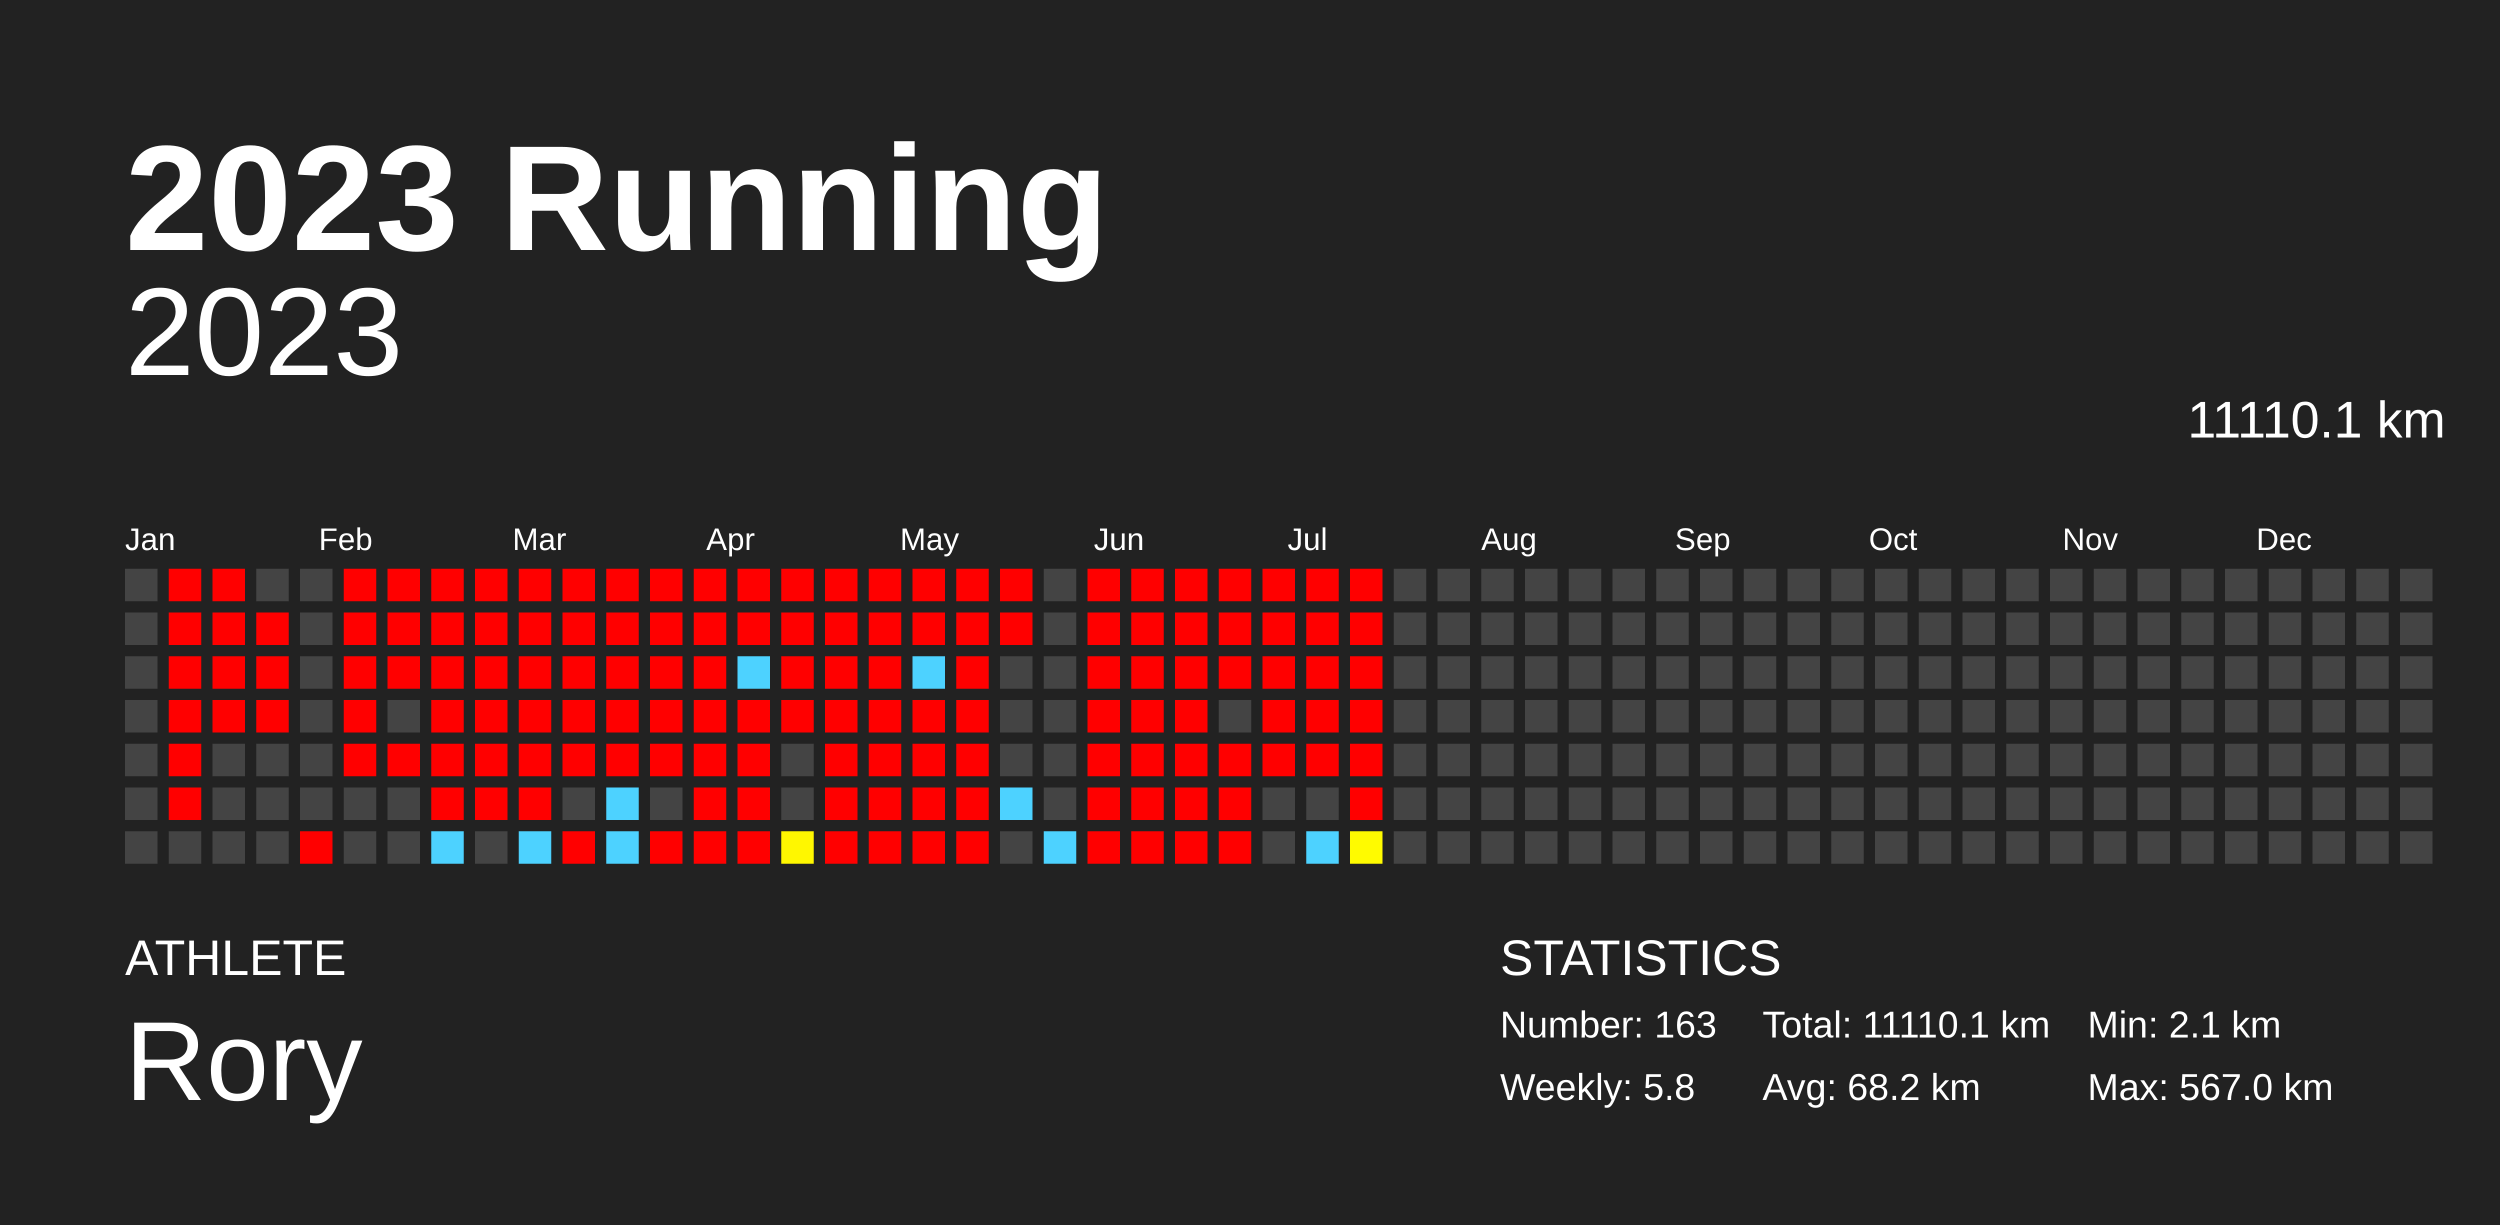
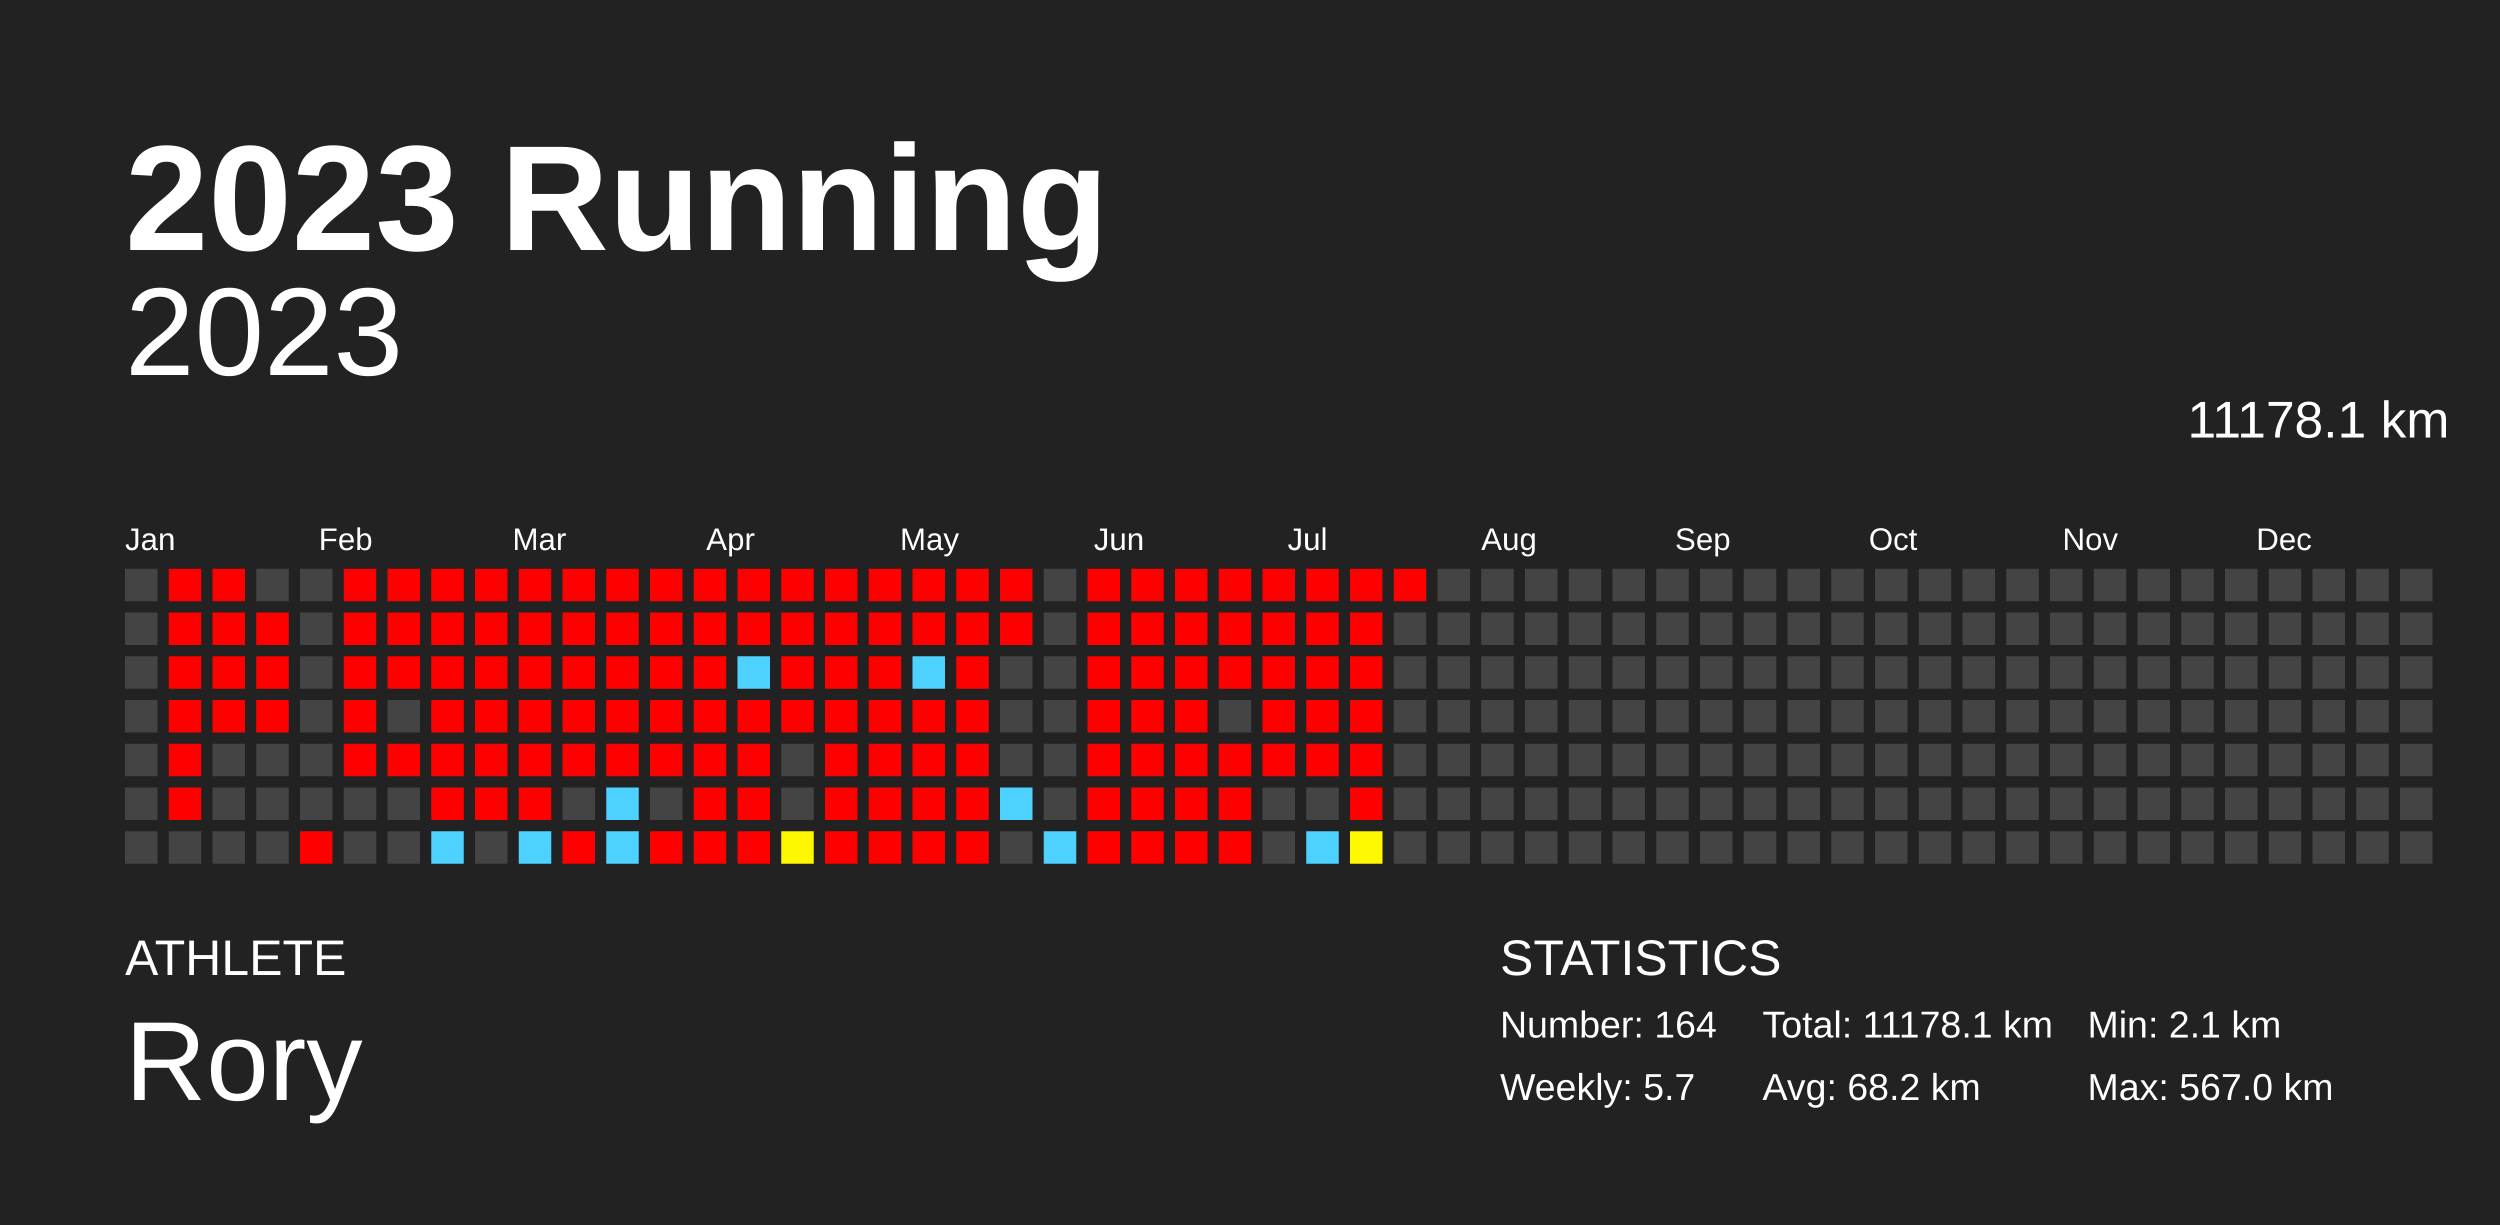
<svg xmlns="http://www.w3.org/2000/svg" baseProfile="full" height="98mm" version="1.1" viewBox="0,0,200,98" width="200mm">
  <defs />
  <rect fill="#222222" height="98" width="200" x="0" y="0" />
  <text fill="#FFFFFF" style="font-size:12px; font-family:Arial; font-weight:bold;" x="10" y="20">2023 Running</text>
  <text fill="#FFFFFF" style="font-size:4px; font-family:Arial" x="10" y="78">ATHLETE</text>
  <text fill="#FFFFFF" style="font-size:9px; font-family:Arial" x="10" y="88">Rory</text>
  <text fill="#FFFFFF" style="font-size:4px; font-family:Arial" x="120" y="78">STATISTICS</text>
-   <text fill="#FFFFFF" style="font-size:3px; font-family:Arial" x="120" y="83">Number: 163</text>
-   <text fill="#FFFFFF" style="font-size:3px; font-family:Arial" x="120" y="88">Weekly: 5.8</text>
-   <text fill="#FFFFFF" style="font-size:3px; font-family:Arial" x="141" y="83">Total: 11110.1 km</text>
+   <text fill="#FFFFFF" style="font-size:3px; font-family:Arial" x="120" y="83">Number: 164</text>
+   <text fill="#FFFFFF" style="font-size:3px; font-family:Arial" x="120" y="88">Weekly: 5.7</text>
+   <text fill="#FFFFFF" style="font-size:3px; font-family:Arial" x="141" y="83">Total: 11178.1 km</text>
  <text fill="#FFFFFF" style="font-size:3px; font-family:Arial" x="141" y="88">Avg: 68.2 km</text>
  <text fill="#FFFFFF" style="font-size:3px; font-family:Arial" x="167" y="83">Min: 2.1 km</text>
  <text fill="#FFFFFF" style="font-size:3px; font-family:Arial" x="167" y="88">Max: 567.0 km</text>
  <text alignment-baseline="hanging" fill="#FFFFFF" style="font-size:10.0px; font-family:Arial;" x="10" y="30">2023</text>
-   <text alignment-baseline="hanging" fill="#FFFFFF" style="font-size:4.125px; font-family:Arial;" x="175" y="35">11110.1 km</text>
+   <text alignment-baseline="hanging" fill="#FFFFFF" style="font-size:4.125px; font-family:Arial;" x="175" y="35">11178.1 km</text>
  <text fill="#FFFFFF" style="font-size:2.5px; font-family:Arial" x="10.0" y="44">Jan</text>
  <text fill="#FFFFFF" style="font-size:2.5px; font-family:Arial" x="25.5" y="44">Feb</text>
  <text fill="#FFFFFF" style="font-size:2.5px; font-family:Arial" x="41.0" y="44">Mar</text>
  <text fill="#FFFFFF" style="font-size:2.5px; font-family:Arial" x="56.5" y="44">Apr</text>
  <text fill="#FFFFFF" style="font-size:2.5px; font-family:Arial" x="72.0" y="44">May</text>
  <text fill="#FFFFFF" style="font-size:2.5px; font-family:Arial" x="87.5" y="44">Jun</text>
  <text fill="#FFFFFF" style="font-size:2.5px; font-family:Arial" x="103.0" y="44">Jul</text>
  <text fill="#FFFFFF" style="font-size:2.5px; font-family:Arial" x="118.5" y="44">Aug</text>
  <text fill="#FFFFFF" style="font-size:2.5px; font-family:Arial" x="134.0" y="44">Sep</text>
  <text fill="#FFFFFF" style="font-size:2.5px; font-family:Arial" x="149.5" y="44">Oct</text>
  <text fill="#FFFFFF" style="font-size:2.5px; font-family:Arial" x="165.0" y="44">Nov</text>
  <text fill="#FFFFFF" style="font-size:2.5px; font-family:Arial" x="180.5" y="44">Dec</text>
  <rect fill="#444444" height="2.6" width="2.6" x="10.0" y="45.5" />
  <rect fill="#444444" height="2.6" width="2.6" x="10.0" y="49.0" />
  <rect fill="#444444" height="2.6" width="2.6" x="10.0" y="52.5" />
  <rect fill="#444444" height="2.6" width="2.6" x="10.0" y="56.0" />
  <rect fill="#444444" height="2.6" width="2.6" x="10.0" y="59.5" />
  <rect fill="#444444" height="2.6" width="2.6" x="10.0" y="63.0" />
  <rect fill="#444444" height="2.6" width="2.6" x="10.0" y="66.5" />
  <rect fill="red" height="2.6" width="2.6" x="13.5" y="45.5" />
  <rect fill="red" height="2.6" width="2.6" x="13.5" y="49.0" />
  <rect fill="red" height="2.6" width="2.6" x="13.5" y="52.5" />
  <rect fill="red" height="2.6" width="2.6" x="13.5" y="56.0" />
  <rect fill="red" height="2.6" width="2.6" x="13.5" y="59.5" />
  <rect fill="red" height="2.6" width="2.6" x="13.5" y="63.0" />
  <rect fill="#444444" height="2.6" width="2.6" x="13.5" y="66.5" />
  <rect fill="red" height="2.6" width="2.6" x="17.0" y="45.5" />
  <rect fill="red" height="2.6" width="2.6" x="17.0" y="49.0" />
  <rect fill="red" height="2.6" width="2.6" x="17.0" y="52.5" />
  <rect fill="red" height="2.6" width="2.6" x="17.0" y="56.0" />
  <rect fill="#444444" height="2.6" width="2.6" x="17.0" y="59.5" />
  <rect fill="#444444" height="2.6" width="2.6" x="17.0" y="63.0" />
  <rect fill="#444444" height="2.6" width="2.6" x="17.0" y="66.5" />
  <rect fill="#444444" height="2.6" width="2.6" x="20.5" y="45.5" />
  <rect fill="red" height="2.6" width="2.6" x="20.5" y="49.0" />
  <rect fill="red" height="2.6" width="2.6" x="20.5" y="52.5" />
  <rect fill="red" height="2.6" width="2.6" x="20.5" y="56.0" />
  <rect fill="#444444" height="2.6" width="2.6" x="20.5" y="59.5" />
  <rect fill="#444444" height="2.6" width="2.6" x="20.5" y="63.0" />
  <rect fill="#444444" height="2.6" width="2.6" x="20.5" y="66.5" />
  <rect fill="#444444" height="2.6" width="2.6" x="24.0" y="45.5" />
  <rect fill="#444444" height="2.6" width="2.6" x="24.0" y="49.0" />
  <rect fill="#444444" height="2.6" width="2.6" x="24.0" y="52.5" />
  <rect fill="#444444" height="2.6" width="2.6" x="24.0" y="56.0" />
  <rect fill="#444444" height="2.6" width="2.6" x="24.0" y="59.5" />
  <rect fill="#444444" height="2.6" width="2.6" x="24.0" y="63.0" />
  <rect fill="red" height="2.6" width="2.6" x="24.0" y="66.5" />
  <rect fill="red" height="2.6" width="2.6" x="27.5" y="45.5" />
  <rect fill="red" height="2.6" width="2.6" x="27.5" y="49.0" />
  <rect fill="red" height="2.6" width="2.6" x="27.5" y="52.5" />
  <rect fill="red" height="2.6" width="2.6" x="27.5" y="56.0" />
  <rect fill="red" height="2.6" width="2.6" x="27.5" y="59.5" />
  <rect fill="#444444" height="2.6" width="2.6" x="27.5" y="63.0" />
  <rect fill="#444444" height="2.6" width="2.6" x="27.5" y="66.5" />
  <rect fill="red" height="2.6" width="2.6" x="31.0" y="45.5" />
  <rect fill="red" height="2.6" width="2.6" x="31.0" y="49.0" />
  <rect fill="red" height="2.6" width="2.6" x="31.0" y="52.5" />
  <rect fill="#444444" height="2.6" width="2.6" x="31.0" y="56.0" />
  <rect fill="red" height="2.6" width="2.6" x="31.0" y="59.5" />
  <rect fill="#444444" height="2.6" width="2.6" x="31.0" y="63.0" />
  <rect fill="#444444" height="2.6" width="2.6" x="31.0" y="66.5" />
  <rect fill="red" height="2.6" width="2.6" x="34.5" y="45.5" />
  <rect fill="red" height="2.6" width="2.6" x="34.5" y="49.0" />
  <rect fill="red" height="2.6" width="2.6" x="34.5" y="52.5" />
  <rect fill="red" height="2.6" width="2.6" x="34.5" y="56.0" />
  <rect fill="red" height="2.6" width="2.6" x="34.5" y="59.5" />
  <rect fill="red" height="2.6" width="2.6" x="34.5" y="63.0" />
  <rect fill="#4dd2ff" height="2.6" width="2.6" x="34.5" y="66.5" />
  <rect fill="red" height="2.6" width="2.6" x="38.0" y="45.5" />
  <rect fill="red" height="2.6" width="2.6" x="38.0" y="49.0" />
  <rect fill="red" height="2.6" width="2.6" x="38.0" y="52.5" />
  <rect fill="red" height="2.6" width="2.6" x="38.0" y="56.0" />
  <rect fill="red" height="2.6" width="2.6" x="38.0" y="59.5" />
  <rect fill="red" height="2.6" width="2.6" x="38.0" y="63.0" />
  <rect fill="#444444" height="2.6" width="2.6" x="38.0" y="66.5" />
  <rect fill="red" height="2.6" width="2.6" x="41.5" y="45.5" />
  <rect fill="red" height="2.6" width="2.6" x="41.5" y="49.0" />
  <rect fill="red" height="2.6" width="2.6" x="41.5" y="52.5" />
  <rect fill="red" height="2.6" width="2.6" x="41.5" y="56.0" />
  <rect fill="red" height="2.6" width="2.6" x="41.5" y="59.5" />
  <rect fill="red" height="2.6" width="2.6" x="41.5" y="63.0" />
  <rect fill="#4dd2ff" height="2.6" width="2.6" x="41.5" y="66.5" />
  <rect fill="red" height="2.6" width="2.6" x="45.0" y="45.5" />
  <rect fill="red" height="2.6" width="2.6" x="45.0" y="49.0" />
  <rect fill="red" height="2.6" width="2.6" x="45.0" y="52.5" />
  <rect fill="red" height="2.6" width="2.6" x="45.0" y="56.0" />
  <rect fill="red" height="2.6" width="2.6" x="45.0" y="59.5" />
  <rect fill="#444444" height="2.6" width="2.6" x="45.0" y="63.0" />
  <rect fill="red" height="2.6" width="2.6" x="45.0" y="66.5" />
  <rect fill="red" height="2.6" width="2.6" x="48.5" y="45.5" />
  <rect fill="red" height="2.6" width="2.6" x="48.5" y="49.0" />
  <rect fill="red" height="2.6" width="2.6" x="48.5" y="52.5" />
  <rect fill="red" height="2.6" width="2.6" x="48.5" y="56.0" />
  <rect fill="red" height="2.6" width="2.6" x="48.5" y="59.5" />
  <rect fill="#4dd2ff" height="2.6" width="2.6" x="48.5" y="63.0" />
  <rect fill="#4dd2ff" height="2.6" width="2.6" x="48.5" y="66.5" />
  <rect fill="red" height="2.6" width="2.6" x="52.0" y="45.5" />
  <rect fill="red" height="2.6" width="2.6" x="52.0" y="49.0" />
  <rect fill="red" height="2.6" width="2.6" x="52.0" y="52.5" />
  <rect fill="red" height="2.6" width="2.6" x="52.0" y="56.0" />
  <rect fill="red" height="2.6" width="2.6" x="52.0" y="59.5" />
  <rect fill="#444444" height="2.6" width="2.6" x="52.0" y="63.0" />
  <rect fill="red" height="2.6" width="2.6" x="52.0" y="66.5" />
  <rect fill="red" height="2.6" width="2.6" x="55.5" y="45.5" />
  <rect fill="red" height="2.6" width="2.6" x="55.5" y="49.0" />
  <rect fill="red" height="2.6" width="2.6" x="55.5" y="52.5" />
  <rect fill="red" height="2.6" width="2.6" x="55.5" y="56.0" />
  <rect fill="red" height="2.6" width="2.6" x="55.5" y="59.5" />
  <rect fill="red" height="2.6" width="2.6" x="55.5" y="63.0" />
  <rect fill="red" height="2.6" width="2.6" x="55.5" y="66.5" />
  <rect fill="red" height="2.6" width="2.6" x="59.0" y="45.5" />
  <rect fill="red" height="2.6" width="2.6" x="59.0" y="49.0" />
  <rect fill="#4dd2ff" height="2.6" width="2.6" x="59.0" y="52.5" />
  <rect fill="red" height="2.6" width="2.6" x="59.0" y="56.0" />
  <rect fill="red" height="2.6" width="2.6" x="59.0" y="59.5" />
  <rect fill="red" height="2.6" width="2.6" x="59.0" y="63.0" />
  <rect fill="red" height="2.6" width="2.6" x="59.0" y="66.5" />
  <rect fill="red" height="2.6" width="2.6" x="62.5" y="45.5" />
  <rect fill="red" height="2.6" width="2.6" x="62.5" y="49.0" />
  <rect fill="red" height="2.6" width="2.6" x="62.5" y="52.5" />
  <rect fill="red" height="2.6" width="2.6" x="62.5" y="56.0" />
  <rect fill="#444444" height="2.6" width="2.6" x="62.5" y="59.5" />
  <rect fill="#444444" height="2.6" width="2.6" x="62.5" y="63.0" />
  <rect fill="#fff700" height="2.6" width="2.6" x="62.5" y="66.5" />
  <rect fill="red" height="2.6" width="2.6" x="66.0" y="45.5" />
  <rect fill="red" height="2.6" width="2.6" x="66.0" y="49.0" />
  <rect fill="red" height="2.6" width="2.6" x="66.0" y="52.5" />
  <rect fill="red" height="2.6" width="2.6" x="66.0" y="56.0" />
  <rect fill="red" height="2.6" width="2.6" x="66.0" y="59.5" />
  <rect fill="red" height="2.6" width="2.6" x="66.0" y="63.0" />
  <rect fill="red" height="2.6" width="2.6" x="66.0" y="66.5" />
  <rect fill="red" height="2.6" width="2.6" x="69.5" y="45.5" />
  <rect fill="red" height="2.6" width="2.6" x="69.5" y="49.0" />
  <rect fill="red" height="2.6" width="2.6" x="69.5" y="52.5" />
  <rect fill="red" height="2.6" width="2.6" x="69.5" y="56.0" />
  <rect fill="red" height="2.6" width="2.6" x="69.5" y="59.5" />
  <rect fill="red" height="2.6" width="2.6" x="69.5" y="63.0" />
  <rect fill="red" height="2.6" width="2.6" x="69.5" y="66.5" />
  <rect fill="red" height="2.6" width="2.6" x="73.0" y="45.5" />
  <rect fill="red" height="2.6" width="2.6" x="73.0" y="49.0" />
  <rect fill="#4dd2ff" height="2.6" width="2.6" x="73.0" y="52.5" />
  <rect fill="red" height="2.6" width="2.6" x="73.0" y="56.0" />
  <rect fill="red" height="2.6" width="2.6" x="73.0" y="59.5" />
  <rect fill="red" height="2.6" width="2.6" x="73.0" y="63.0" />
  <rect fill="red" height="2.6" width="2.6" x="73.0" y="66.5" />
  <rect fill="red" height="2.6" width="2.6" x="76.5" y="45.5" />
  <rect fill="red" height="2.6" width="2.6" x="76.5" y="49.0" />
  <rect fill="red" height="2.6" width="2.6" x="76.5" y="52.5" />
  <rect fill="red" height="2.6" width="2.6" x="76.5" y="56.0" />
  <rect fill="red" height="2.6" width="2.6" x="76.5" y="59.5" />
  <rect fill="red" height="2.6" width="2.6" x="76.5" y="63.0" />
  <rect fill="red" height="2.6" width="2.6" x="76.5" y="66.5" />
  <rect fill="red" height="2.6" width="2.6" x="80.0" y="45.5" />
  <rect fill="red" height="2.6" width="2.6" x="80.0" y="49.0" />
  <rect fill="#444444" height="2.6" width="2.6" x="80.0" y="52.5" />
  <rect fill="#444444" height="2.6" width="2.6" x="80.0" y="56.0" />
  <rect fill="#444444" height="2.6" width="2.6" x="80.0" y="59.5" />
  <rect fill="#4dd2ff" height="2.6" width="2.6" x="80.0" y="63.0" />
  <rect fill="#444444" height="2.6" width="2.6" x="80.0" y="66.5" />
  <rect fill="#444444" height="2.6" width="2.6" x="83.5" y="45.5" />
  <rect fill="#444444" height="2.6" width="2.6" x="83.5" y="49.0" />
  <rect fill="#444444" height="2.6" width="2.6" x="83.5" y="52.5" />
  <rect fill="#444444" height="2.6" width="2.6" x="83.5" y="56.0" />
  <rect fill="#444444" height="2.6" width="2.6" x="83.5" y="59.5" />
  <rect fill="#444444" height="2.6" width="2.6" x="83.5" y="63.0" />
  <rect fill="#4dd2ff" height="2.6" width="2.6" x="83.5" y="66.5" />
  <rect fill="red" height="2.6" width="2.6" x="87.0" y="45.5" />
  <rect fill="red" height="2.6" width="2.6" x="87.0" y="49.0" />
  <rect fill="red" height="2.6" width="2.6" x="87.0" y="52.5" />
  <rect fill="red" height="2.6" width="2.6" x="87.0" y="56.0" />
  <rect fill="red" height="2.6" width="2.6" x="87.0" y="59.5" />
  <rect fill="red" height="2.6" width="2.6" x="87.0" y="63.0" />
  <rect fill="red" height="2.6" width="2.6" x="87.0" y="66.5" />
  <rect fill="red" height="2.6" width="2.6" x="90.5" y="45.5" />
  <rect fill="red" height="2.6" width="2.6" x="90.5" y="49.0" />
  <rect fill="red" height="2.6" width="2.6" x="90.5" y="52.5" />
  <rect fill="red" height="2.6" width="2.6" x="90.5" y="56.0" />
  <rect fill="red" height="2.6" width="2.6" x="90.5" y="59.5" />
  <rect fill="red" height="2.6" width="2.6" x="90.5" y="63.0" />
  <rect fill="red" height="2.6" width="2.6" x="90.5" y="66.5" />
  <rect fill="red" height="2.6" width="2.6" x="94.0" y="45.5" />
  <rect fill="red" height="2.6" width="2.6" x="94.0" y="49.0" />
  <rect fill="red" height="2.6" width="2.6" x="94.0" y="52.5" />
  <rect fill="red" height="2.6" width="2.6" x="94.0" y="56.0" />
  <rect fill="red" height="2.6" width="2.6" x="94.0" y="59.5" />
  <rect fill="red" height="2.6" width="2.6" x="94.0" y="63.0" />
  <rect fill="red" height="2.6" width="2.6" x="94.0" y="66.5" />
  <rect fill="red" height="2.6" width="2.6" x="97.5" y="45.5" />
  <rect fill="red" height="2.6" width="2.6" x="97.5" y="49.0" />
  <rect fill="red" height="2.6" width="2.6" x="97.5" y="52.5" />
  <rect fill="#444444" height="2.6" width="2.6" x="97.5" y="56.0" />
  <rect fill="red" height="2.6" width="2.6" x="97.5" y="59.5" />
  <rect fill="red" height="2.6" width="2.6" x="97.5" y="63.0" />
  <rect fill="red" height="2.6" width="2.6" x="97.5" y="66.5" />
  <rect fill="red" height="2.6" width="2.6" x="101.0" y="45.5" />
  <rect fill="red" height="2.6" width="2.6" x="101.0" y="49.0" />
  <rect fill="red" height="2.6" width="2.6" x="101.0" y="52.5" />
  <rect fill="red" height="2.6" width="2.6" x="101.0" y="56.0" />
  <rect fill="red" height="2.6" width="2.6" x="101.0" y="59.5" />
  <rect fill="#444444" height="2.6" width="2.6" x="101.0" y="63.0" />
  <rect fill="#444444" height="2.6" width="2.6" x="101.0" y="66.5" />
  <rect fill="red" height="2.6" width="2.6" x="104.5" y="45.5" />
  <rect fill="red" height="2.6" width="2.6" x="104.5" y="49.0" />
  <rect fill="red" height="2.6" width="2.6" x="104.5" y="52.5" />
  <rect fill="red" height="2.6" width="2.6" x="104.5" y="56.0" />
  <rect fill="red" height="2.6" width="2.6" x="104.5" y="59.5" />
  <rect fill="#444444" height="2.6" width="2.6" x="104.5" y="63.0" />
  <rect fill="#4dd2ff" height="2.6" width="2.6" x="104.5" y="66.5" />
  <rect fill="red" height="2.6" width="2.6" x="108.0" y="45.5" />
  <rect fill="red" height="2.6" width="2.6" x="108.0" y="49.0" />
  <rect fill="red" height="2.6" width="2.6" x="108.0" y="52.5" />
  <rect fill="red" height="2.6" width="2.6" x="108.0" y="56.0" />
  <rect fill="red" height="2.6" width="2.6" x="108.0" y="59.5" />
  <rect fill="red" height="2.6" width="2.6" x="108.0" y="63.0" />
-   <rect fill="#fffb00" height="2.6" width="2.6" x="108.0" y="66.5" />
-   <rect fill="#444444" height="2.6" width="2.6" x="111.5" y="45.5" />
+   <rect fill="#fff800" height="2.6" width="2.6" x="108.0" y="66.5" />
+   <rect fill="red" height="2.6" width="2.6" x="111.5" y="45.5" />
  <rect fill="#444444" height="2.6" width="2.6" x="111.5" y="49.0" />
  <rect fill="#444444" height="2.6" width="2.6" x="111.5" y="52.5" />
  <rect fill="#444444" height="2.6" width="2.6" x="111.5" y="56.0" />
  <rect fill="#444444" height="2.6" width="2.6" x="111.5" y="59.5" />
  <rect fill="#444444" height="2.6" width="2.6" x="111.5" y="63.0" />
  <rect fill="#444444" height="2.6" width="2.6" x="111.5" y="66.5" />
  <rect fill="#444444" height="2.6" width="2.6" x="115.0" y="45.5" />
  <rect fill="#444444" height="2.6" width="2.6" x="115.0" y="49.0" />
  <rect fill="#444444" height="2.6" width="2.6" x="115.0" y="52.5" />
  <rect fill="#444444" height="2.6" width="2.6" x="115.0" y="56.0" />
  <rect fill="#444444" height="2.6" width="2.6" x="115.0" y="59.5" />
  <rect fill="#444444" height="2.6" width="2.6" x="115.0" y="63.0" />
  <rect fill="#444444" height="2.6" width="2.6" x="115.0" y="66.5" />
  <rect fill="#444444" height="2.6" width="2.6" x="118.5" y="45.5" />
  <rect fill="#444444" height="2.6" width="2.6" x="118.5" y="49.0" />
  <rect fill="#444444" height="2.6" width="2.6" x="118.5" y="52.5" />
  <rect fill="#444444" height="2.6" width="2.6" x="118.5" y="56.0" />
  <rect fill="#444444" height="2.6" width="2.6" x="118.5" y="59.5" />
  <rect fill="#444444" height="2.6" width="2.6" x="118.5" y="63.0" />
  <rect fill="#444444" height="2.6" width="2.6" x="118.5" y="66.5" />
  <rect fill="#444444" height="2.6" width="2.6" x="122.0" y="45.5" />
  <rect fill="#444444" height="2.6" width="2.6" x="122.0" y="49.0" />
  <rect fill="#444444" height="2.6" width="2.6" x="122.0" y="52.5" />
  <rect fill="#444444" height="2.6" width="2.6" x="122.0" y="56.0" />
  <rect fill="#444444" height="2.6" width="2.6" x="122.0" y="59.5" />
  <rect fill="#444444" height="2.6" width="2.6" x="122.0" y="63.0" />
  <rect fill="#444444" height="2.6" width="2.6" x="122.0" y="66.5" />
  <rect fill="#444444" height="2.6" width="2.6" x="125.5" y="45.5" />
  <rect fill="#444444" height="2.6" width="2.6" x="125.5" y="49.0" />
  <rect fill="#444444" height="2.6" width="2.6" x="125.5" y="52.5" />
  <rect fill="#444444" height="2.6" width="2.6" x="125.5" y="56.0" />
  <rect fill="#444444" height="2.6" width="2.6" x="125.5" y="59.5" />
  <rect fill="#444444" height="2.6" width="2.6" x="125.5" y="63.0" />
  <rect fill="#444444" height="2.6" width="2.6" x="125.5" y="66.5" />
  <rect fill="#444444" height="2.6" width="2.6" x="129.0" y="45.5" />
  <rect fill="#444444" height="2.6" width="2.6" x="129.0" y="49.0" />
  <rect fill="#444444" height="2.6" width="2.6" x="129.0" y="52.5" />
  <rect fill="#444444" height="2.6" width="2.6" x="129.0" y="56.0" />
  <rect fill="#444444" height="2.6" width="2.6" x="129.0" y="59.5" />
  <rect fill="#444444" height="2.6" width="2.6" x="129.0" y="63.0" />
  <rect fill="#444444" height="2.6" width="2.6" x="129.0" y="66.5" />
  <rect fill="#444444" height="2.6" width="2.6" x="132.5" y="45.5" />
  <rect fill="#444444" height="2.6" width="2.6" x="132.5" y="49.0" />
  <rect fill="#444444" height="2.6" width="2.6" x="132.5" y="52.5" />
  <rect fill="#444444" height="2.6" width="2.6" x="132.5" y="56.0" />
  <rect fill="#444444" height="2.6" width="2.6" x="132.5" y="59.5" />
  <rect fill="#444444" height="2.6" width="2.6" x="132.5" y="63.0" />
  <rect fill="#444444" height="2.6" width="2.6" x="132.5" y="66.5" />
  <rect fill="#444444" height="2.6" width="2.6" x="136.0" y="45.5" />
  <rect fill="#444444" height="2.6" width="2.6" x="136.0" y="49.0" />
  <rect fill="#444444" height="2.6" width="2.6" x="136.0" y="52.5" />
  <rect fill="#444444" height="2.6" width="2.6" x="136.0" y="56.0" />
  <rect fill="#444444" height="2.6" width="2.6" x="136.0" y="59.5" />
  <rect fill="#444444" height="2.6" width="2.6" x="136.0" y="63.0" />
  <rect fill="#444444" height="2.6" width="2.6" x="136.0" y="66.5" />
  <rect fill="#444444" height="2.6" width="2.6" x="139.5" y="45.5" />
  <rect fill="#444444" height="2.6" width="2.6" x="139.5" y="49.0" />
  <rect fill="#444444" height="2.6" width="2.6" x="139.5" y="52.5" />
  <rect fill="#444444" height="2.6" width="2.6" x="139.5" y="56.0" />
  <rect fill="#444444" height="2.6" width="2.6" x="139.5" y="59.5" />
  <rect fill="#444444" height="2.6" width="2.6" x="139.5" y="63.0" />
  <rect fill="#444444" height="2.6" width="2.6" x="139.5" y="66.5" />
  <rect fill="#444444" height="2.6" width="2.6" x="143.0" y="45.5" />
  <rect fill="#444444" height="2.6" width="2.6" x="143.0" y="49.0" />
  <rect fill="#444444" height="2.6" width="2.6" x="143.0" y="52.5" />
  <rect fill="#444444" height="2.6" width="2.6" x="143.0" y="56.0" />
  <rect fill="#444444" height="2.6" width="2.6" x="143.0" y="59.5" />
  <rect fill="#444444" height="2.6" width="2.6" x="143.0" y="63.0" />
  <rect fill="#444444" height="2.6" width="2.6" x="143.0" y="66.5" />
  <rect fill="#444444" height="2.6" width="2.6" x="146.5" y="45.5" />
  <rect fill="#444444" height="2.6" width="2.6" x="146.5" y="49.0" />
  <rect fill="#444444" height="2.6" width="2.6" x="146.5" y="52.5" />
  <rect fill="#444444" height="2.6" width="2.6" x="146.5" y="56.0" />
  <rect fill="#444444" height="2.6" width="2.6" x="146.5" y="59.5" />
  <rect fill="#444444" height="2.6" width="2.6" x="146.5" y="63.0" />
  <rect fill="#444444" height="2.6" width="2.6" x="146.5" y="66.5" />
  <rect fill="#444444" height="2.6" width="2.6" x="150.0" y="45.5" />
  <rect fill="#444444" height="2.6" width="2.6" x="150.0" y="49.0" />
  <rect fill="#444444" height="2.6" width="2.6" x="150.0" y="52.5" />
  <rect fill="#444444" height="2.6" width="2.6" x="150.0" y="56.0" />
  <rect fill="#444444" height="2.6" width="2.6" x="150.0" y="59.5" />
  <rect fill="#444444" height="2.6" width="2.6" x="150.0" y="63.0" />
  <rect fill="#444444" height="2.6" width="2.6" x="150.0" y="66.5" />
  <rect fill="#444444" height="2.6" width="2.6" x="153.5" y="45.5" />
  <rect fill="#444444" height="2.6" width="2.6" x="153.5" y="49.0" />
  <rect fill="#444444" height="2.6" width="2.6" x="153.5" y="52.5" />
  <rect fill="#444444" height="2.6" width="2.6" x="153.5" y="56.0" />
  <rect fill="#444444" height="2.6" width="2.6" x="153.5" y="59.5" />
  <rect fill="#444444" height="2.6" width="2.6" x="153.5" y="63.0" />
  <rect fill="#444444" height="2.6" width="2.6" x="153.5" y="66.5" />
  <rect fill="#444444" height="2.6" width="2.6" x="157.0" y="45.5" />
  <rect fill="#444444" height="2.6" width="2.6" x="157.0" y="49.0" />
  <rect fill="#444444" height="2.6" width="2.6" x="157.0" y="52.5" />
  <rect fill="#444444" height="2.6" width="2.6" x="157.0" y="56.0" />
  <rect fill="#444444" height="2.6" width="2.6" x="157.0" y="59.5" />
  <rect fill="#444444" height="2.6" width="2.6" x="157.0" y="63.0" />
  <rect fill="#444444" height="2.6" width="2.6" x="157.0" y="66.5" />
  <rect fill="#444444" height="2.6" width="2.6" x="160.5" y="45.5" />
  <rect fill="#444444" height="2.6" width="2.6" x="160.5" y="49.0" />
  <rect fill="#444444" height="2.6" width="2.6" x="160.5" y="52.5" />
  <rect fill="#444444" height="2.6" width="2.6" x="160.5" y="56.0" />
  <rect fill="#444444" height="2.6" width="2.6" x="160.5" y="59.5" />
  <rect fill="#444444" height="2.6" width="2.6" x="160.5" y="63.0" />
  <rect fill="#444444" height="2.6" width="2.6" x="160.5" y="66.5" />
  <rect fill="#444444" height="2.6" width="2.6" x="164.0" y="45.5" />
  <rect fill="#444444" height="2.6" width="2.6" x="164.0" y="49.0" />
  <rect fill="#444444" height="2.6" width="2.6" x="164.0" y="52.5" />
  <rect fill="#444444" height="2.6" width="2.6" x="164.0" y="56.0" />
  <rect fill="#444444" height="2.6" width="2.6" x="164.0" y="59.5" />
  <rect fill="#444444" height="2.6" width="2.6" x="164.0" y="63.0" />
  <rect fill="#444444" height="2.6" width="2.6" x="164.0" y="66.5" />
  <rect fill="#444444" height="2.6" width="2.6" x="167.5" y="45.5" />
  <rect fill="#444444" height="2.6" width="2.6" x="167.5" y="49.0" />
  <rect fill="#444444" height="2.6" width="2.6" x="167.5" y="52.5" />
  <rect fill="#444444" height="2.6" width="2.6" x="167.5" y="56.0" />
  <rect fill="#444444" height="2.6" width="2.6" x="167.5" y="59.5" />
  <rect fill="#444444" height="2.6" width="2.6" x="167.5" y="63.0" />
  <rect fill="#444444" height="2.6" width="2.6" x="167.5" y="66.5" />
  <rect fill="#444444" height="2.6" width="2.6" x="171.0" y="45.5" />
  <rect fill="#444444" height="2.6" width="2.6" x="171.0" y="49.0" />
  <rect fill="#444444" height="2.6" width="2.6" x="171.0" y="52.5" />
  <rect fill="#444444" height="2.6" width="2.6" x="171.0" y="56.0" />
  <rect fill="#444444" height="2.6" width="2.6" x="171.0" y="59.5" />
  <rect fill="#444444" height="2.6" width="2.6" x="171.0" y="63.0" />
  <rect fill="#444444" height="2.6" width="2.6" x="171.0" y="66.5" />
  <rect fill="#444444" height="2.6" width="2.6" x="174.5" y="45.5" />
  <rect fill="#444444" height="2.6" width="2.6" x="174.5" y="49.0" />
  <rect fill="#444444" height="2.6" width="2.6" x="174.5" y="52.5" />
  <rect fill="#444444" height="2.6" width="2.6" x="174.5" y="56.0" />
  <rect fill="#444444" height="2.6" width="2.6" x="174.5" y="59.5" />
  <rect fill="#444444" height="2.6" width="2.6" x="174.5" y="63.0" />
  <rect fill="#444444" height="2.6" width="2.6" x="174.5" y="66.5" />
  <rect fill="#444444" height="2.6" width="2.6" x="178.0" y="45.5" />
  <rect fill="#444444" height="2.6" width="2.6" x="178.0" y="49.0" />
  <rect fill="#444444" height="2.6" width="2.6" x="178.0" y="52.5" />
  <rect fill="#444444" height="2.6" width="2.6" x="178.0" y="56.0" />
  <rect fill="#444444" height="2.6" width="2.6" x="178.0" y="59.5" />
  <rect fill="#444444" height="2.6" width="2.6" x="178.0" y="63.0" />
  <rect fill="#444444" height="2.6" width="2.6" x="178.0" y="66.5" />
  <rect fill="#444444" height="2.6" width="2.6" x="181.5" y="45.5" />
  <rect fill="#444444" height="2.6" width="2.6" x="181.5" y="49.0" />
  <rect fill="#444444" height="2.6" width="2.6" x="181.5" y="52.5" />
  <rect fill="#444444" height="2.6" width="2.6" x="181.5" y="56.0" />
  <rect fill="#444444" height="2.6" width="2.6" x="181.5" y="59.5" />
  <rect fill="#444444" height="2.6" width="2.6" x="181.5" y="63.0" />
  <rect fill="#444444" height="2.6" width="2.6" x="181.5" y="66.5" />
  <rect fill="#444444" height="2.6" width="2.6" x="185.0" y="45.5" />
  <rect fill="#444444" height="2.6" width="2.6" x="185.0" y="49.0" />
  <rect fill="#444444" height="2.6" width="2.6" x="185.0" y="52.5" />
  <rect fill="#444444" height="2.6" width="2.6" x="185.0" y="56.0" />
  <rect fill="#444444" height="2.6" width="2.6" x="185.0" y="59.5" />
  <rect fill="#444444" height="2.6" width="2.6" x="185.0" y="63.0" />
  <rect fill="#444444" height="2.6" width="2.6" x="185.0" y="66.5" />
  <rect fill="#444444" height="2.6" width="2.6" x="188.5" y="45.5" />
  <rect fill="#444444" height="2.6" width="2.6" x="188.5" y="49.0" />
  <rect fill="#444444" height="2.6" width="2.6" x="188.5" y="52.5" />
  <rect fill="#444444" height="2.6" width="2.6" x="188.5" y="56.0" />
  <rect fill="#444444" height="2.6" width="2.6" x="188.5" y="59.5" />
  <rect fill="#444444" height="2.6" width="2.6" x="188.5" y="63.0" />
  <rect fill="#444444" height="2.6" width="2.6" x="188.5" y="66.5" />
  <rect fill="#444444" height="2.6" width="2.6" x="192.0" y="45.5" />
  <rect fill="#444444" height="2.6" width="2.6" x="192.0" y="49.0" />
  <rect fill="#444444" height="2.6" width="2.6" x="192.0" y="52.5" />
  <rect fill="#444444" height="2.6" width="2.6" x="192.0" y="56.0" />
  <rect fill="#444444" height="2.6" width="2.6" x="192.0" y="59.5" />
  <rect fill="#444444" height="2.6" width="2.6" x="192.0" y="63.0" />
  <rect fill="#444444" height="2.6" width="2.6" x="192.0" y="66.5" />
</svg>
